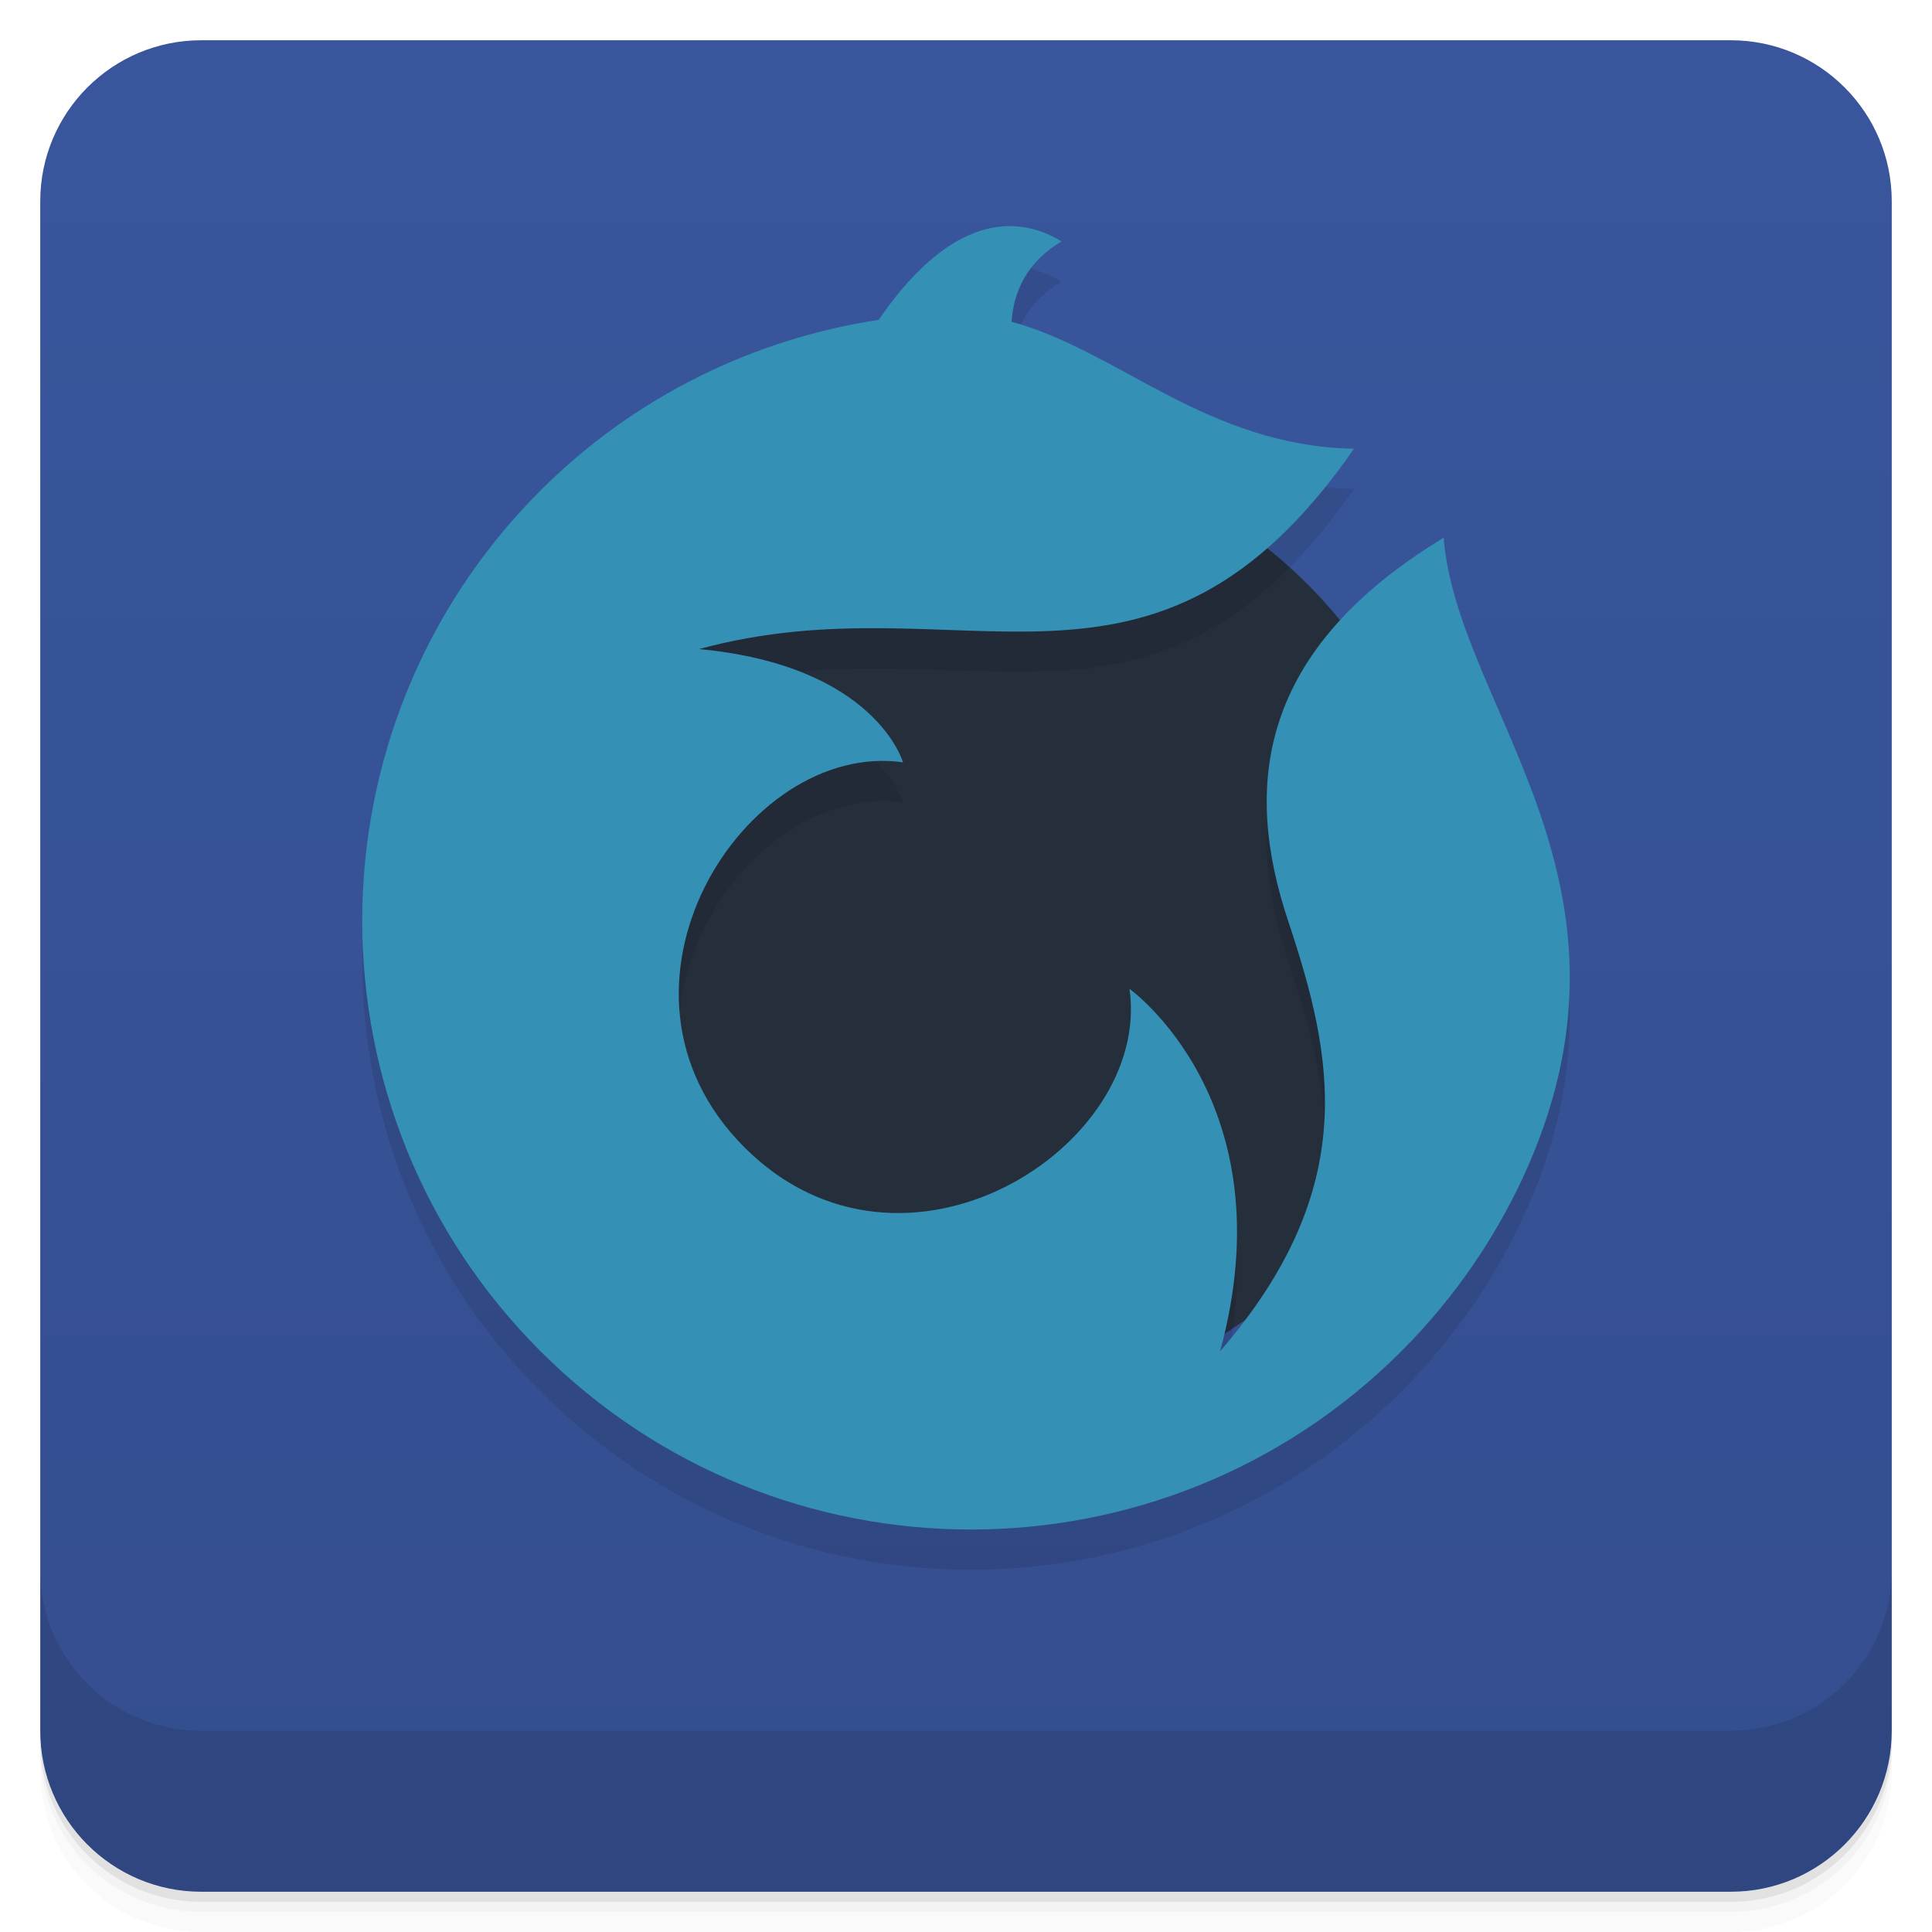
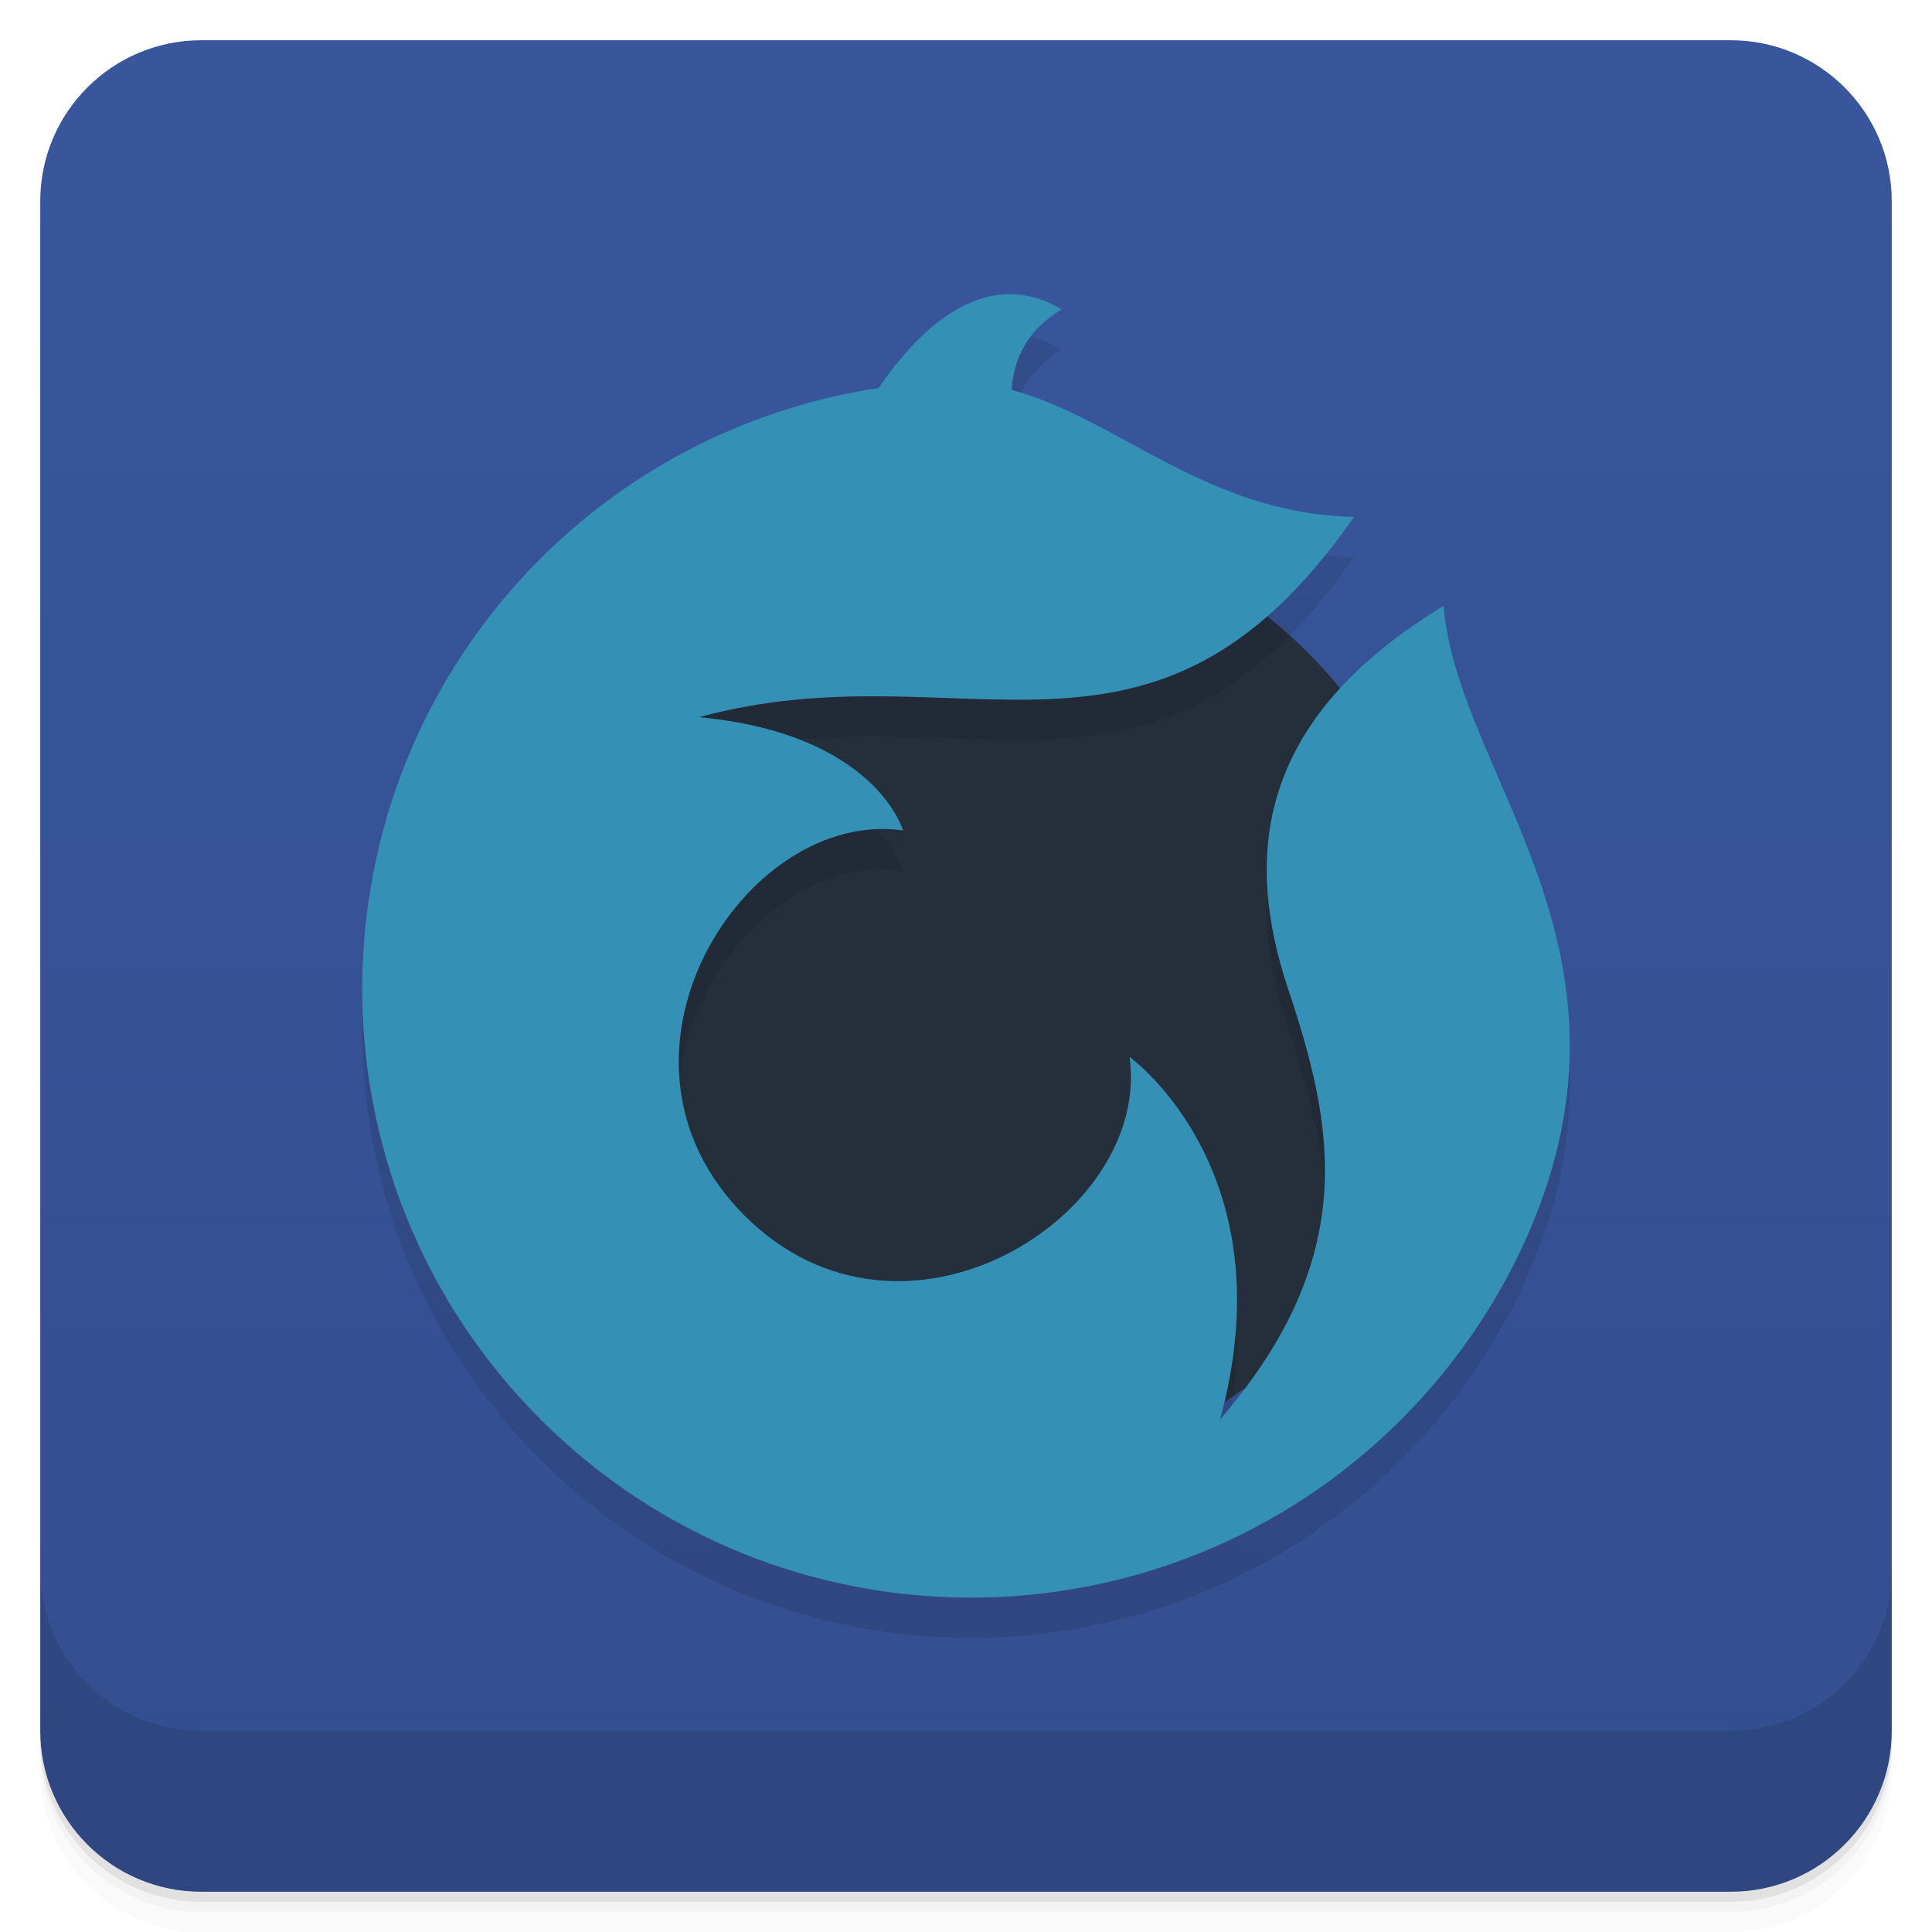
- <svg xmlns="http://www.w3.org/2000/svg" version="1.1" viewBox="0 0 48 48">
-   <defs>
+ <svg xmlns="http://www.w3.org/2000/svg" version="1.1" viewBox="0 0 48 48" id="svg33">
+   <defs id="defs7">
    <linearGradient id="c" gradientUnits="userSpaceOnUse" x2="47" x1="1" gradientTransform="translate(-48 .00221)">
-       <stop style="stop-color:#344e8e" offset="0" />
-       <stop style="stop-color:#39569d" offset="1" />
+       <stop style="stop-color:#344e8e" offset="0" id="stop2" />
+       <stop style="stop-color:#39569d" offset="1" id="stop4" />
    </linearGradient>
  </defs>
-   <g>
-     <path style="opacity:.02" d="m1 43v0.25c0 2.216 1.784 4 4 4h38c2.216 0 4-1.784 4-4v-0.25c0 2.216-1.784 4-4 4h-38c-2.216 0-4-1.784-4-4zm0 0.5v0.5c0 2.216 1.784 4 4 4h38c2.216 0 4-1.784 4-4v-0.5c0 2.216-1.784 4-4 4h-38c-2.216 0-4-1.784-4-4z" />
-     <path style="opacity:.05" d="m1 43.25v0.25c0 2.216 1.784 4 4 4h38c2.216 0 4-1.784 4-4v-0.25c0 2.216-1.784 4-4 4h-38c-2.216 0-4-1.784-4-4z" />
-     <path style="opacity:.1" d="m1 43v0.25c0 2.216 1.784 4 4 4h38c2.216 0 4-1.784 4-4v-0.25c0 2.216-1.784 4-4 4h-38c-2.216 0-4-1.784-4-4z" />
+   <g id="g15">
+     <path style="opacity:.02" d="m1 43v0.25c0 2.216 1.784 4 4 4h38c2.216 0 4-1.784 4-4v-0.25c0 2.216-1.784 4-4 4h-38c-2.216 0-4-1.784-4-4zm0 0.5v0.5c0 2.216 1.784 4 4 4h38c2.216 0 4-1.784 4-4v-0.5c0 2.216-1.784 4-4 4h-38c-2.216 0-4-1.784-4-4z" id="path9" />
+     <path style="opacity:.05" d="m1 43.25v0.25c0 2.216 1.784 4 4 4h38c2.216 0 4-1.784 4-4v-0.25c0 2.216-1.784 4-4 4h-38c-2.216 0-4-1.784-4-4z" id="path11" />
+     <path style="opacity:.1" d="m1 43v0.25c0 2.216 1.784 4 4 4h38c2.216 0 4-1.784 4-4v-0.25c0 2.216-1.784 4-4 4h-38c-2.216 0-4-1.784-4-4z" id="path13" />
  </g>
-   <rect style="fill:url(#c)" rx="4" transform="rotate(-90)" height="46" width="46" y="1" x="-47" />
-   <g transform="translate(0,-1)">
-     <circle cx="24" style="color-rendering:auto;fill-rule:evenodd;color:#000000;isolation:auto;mix-blend-mode:normal;paint-order:normal;shape-rendering:auto;solid-color:#000000;image-rendering:auto;stroke-width:.75;fill:#252f3c" r="12" cy="24" />
-     <path d="m24.861 6.628c-1.341 0.136-2.422 1.422-3.027 2.318-3.086 0.469-6.046 1.886-8.405 4.239-5.906 5.905-5.906 15.481 0 21.387 5.906 5.905 15.481 5.905 21.387 0 1.368-1.369 2.423-2.941 3.159-4.623 3.096-7.124-1.775-11.394-2.108-15.59-4.616 2.804-4.984 6.162-3.864 9.52 1.126 3.377 1.822 6.618-1.69 10.693 1.688-6.191-2.251-9.005-2.251-9.005 0.563 3.939-5.627 7.879-9.566 3.939-3.94-3.939-0-10.129 3.939-9.566 0 0-0.675-2.401-5.065-2.814 6.576-1.793 11.255 2.251 16.269-4.977-3.669-0.072-5.834-2.43-8.506-3.154 0.05-0.759 0.382-1.484 1.24-1.999-0.528-0.317-1.036-0.415-1.513-0.367z" style="opacity:.1;color-rendering:auto;fill-rule:evenodd;color:#000000;isolation:auto;mix-blend-mode:normal;paint-order:normal;shape-rendering:auto;solid-color:#000000;image-rendering:auto;stroke-width:.796" transform="translate(0,1)" />
-     <path style="color-rendering:auto;fill-rule:evenodd;color:#000000;isolation:auto;mix-blend-mode:normal;paint-order:normal;shape-rendering:auto;solid-color:#000000;image-rendering:auto;stroke-width:.796;fill:#3490b5" d="m24.861 6.628c-1.341 0.136-2.422 1.422-3.027 2.318-3.086 0.469-6.046 1.886-8.405 4.239-5.906 5.905-5.906 15.481 0 21.387 5.906 5.905 15.481 5.905 21.387 0 1.368-1.369 2.423-2.941 3.159-4.623 3.096-7.124-1.775-11.394-2.108-15.59-4.616 2.804-4.984 6.162-3.864 9.52 1.126 3.377 1.822 6.618-1.69 10.693 1.688-6.191-2.251-9.005-2.251-9.005 0.563 3.939-5.627 7.879-9.566 3.939-3.94-3.939-0-10.129 3.939-9.566 0 0-0.675-2.401-5.065-2.814 6.576-1.793 11.255 2.251 16.269-4.977-3.669-0.072-5.834-2.43-8.506-3.154 0.05-0.759 0.382-1.484 1.24-1.999-0.528-0.317-1.036-0.415-1.513-0.367z" />
+   <rect style="fill:url(#c)" rx="4" transform="rotate(-90)" height="46" width="46" y="1" x="-47" id="rect17" />
+   <g transform="translate(-1.9878732e-7,0.6920001)" id="g25">
+     <circle cx="24" style="color:#000000;isolation:auto;mix-blend-mode:normal;solid-color:#000000;fill:#252f3c;fill-rule:evenodd;stroke-width:0.75;paint-order:normal;color-rendering:auto;image-rendering:auto;shape-rendering:auto" r="12" cy="24" id="circle19" />
+     <path d="m 24.861,6.628 c -1.341,0.136 -2.422,1.422 -3.027,2.318 -3.086,0.469 -6.046,1.886 -8.405,4.239 -5.906,5.905 -5.906,15.481 0,21.387 5.906,5.905 15.481,5.905 21.387,0 1.368,-1.369 2.423,-2.941 3.159,-4.623 3.096,-7.124 -1.775,-11.394 -2.108,-15.59 -4.616,2.804 -4.984,6.162 -3.864,9.52 1.126,3.377 1.822,6.618 -1.69,10.693 1.688,-6.191 -2.251,-9.005 -2.251,-9.005 0.563,3.939 -5.627,7.879 -9.566,3.939 -3.94,-3.939 -4.22e-4,-10.129 3.939,-9.566 0,0 -0.675,-2.401 -5.065,-2.814 6.576,-1.793 11.255,2.251 16.269,-4.977 C 29.97,12.075 27.805,9.718 25.133,8.994 25.183,8.235 25.515,7.51 26.373,6.994 25.846,6.678 25.338,6.579 24.861,6.628 Z" style="color:#000000;opacity:0.1;isolation:auto;mix-blend-mode:normal;solid-color:#000000;fill-rule:evenodd;stroke-width:0.796;paint-order:normal;color-rendering:auto;image-rendering:auto;shape-rendering:auto" transform="translate(0,1)" id="path21" />
+     <path style="color:#000000;isolation:auto;mix-blend-mode:normal;solid-color:#000000;fill:#3490b5;fill-rule:evenodd;stroke-width:0.796;paint-order:normal;color-rendering:auto;image-rendering:auto;shape-rendering:auto" d="m 24.861,6.628 c -1.341,0.136 -2.422,1.422 -3.027,2.318 -3.086,0.469 -6.046,1.886 -8.405,4.239 -5.906,5.905 -5.906,15.481 0,21.387 5.906,5.905 15.481,5.905 21.387,0 1.368,-1.369 2.423,-2.941 3.159,-4.623 3.096,-7.124 -1.775,-11.394 -2.108,-15.59 -4.616,2.804 -4.984,6.162 -3.864,9.52 1.126,3.377 1.822,6.618 -1.69,10.693 1.688,-6.191 -2.251,-9.005 -2.251,-9.005 0.563,3.939 -5.627,7.879 -9.566,3.939 -3.94,-3.939 -4.22e-4,-10.129 3.939,-9.566 0,0 -0.675,-2.401 -5.065,-2.814 6.576,-1.793 11.255,2.251 16.269,-4.977 C 29.97,12.075 27.805,9.718 25.133,8.994 25.183,8.235 25.515,7.51 26.373,6.994 25.846,6.678 25.338,6.579 24.861,6.628 Z" id="path23" />
  </g>
-   <g>
-     <g transform="translate(0,-1004.4)">
-       <path style="opacity:.1" d="m1 1043.4v4c0 2.216 1.784 4 4 4h38c2.216 0 4-1.784 4-4v-4c0 2.216-1.784 4-4 4h-38c-2.216 0-4-1.784-4-4z" />
+   <g id="g31">
+     <g transform="translate(0,-1004.4)" id="g29">
+       <path style="opacity:.1" d="m1 1043.4v4c0 2.216 1.784 4 4 4h38c2.216 0 4-1.784 4-4v-4c0 2.216-1.784 4-4 4h-38c-2.216 0-4-1.784-4-4z" id="path27" />
    </g>
  </g>
</svg>
